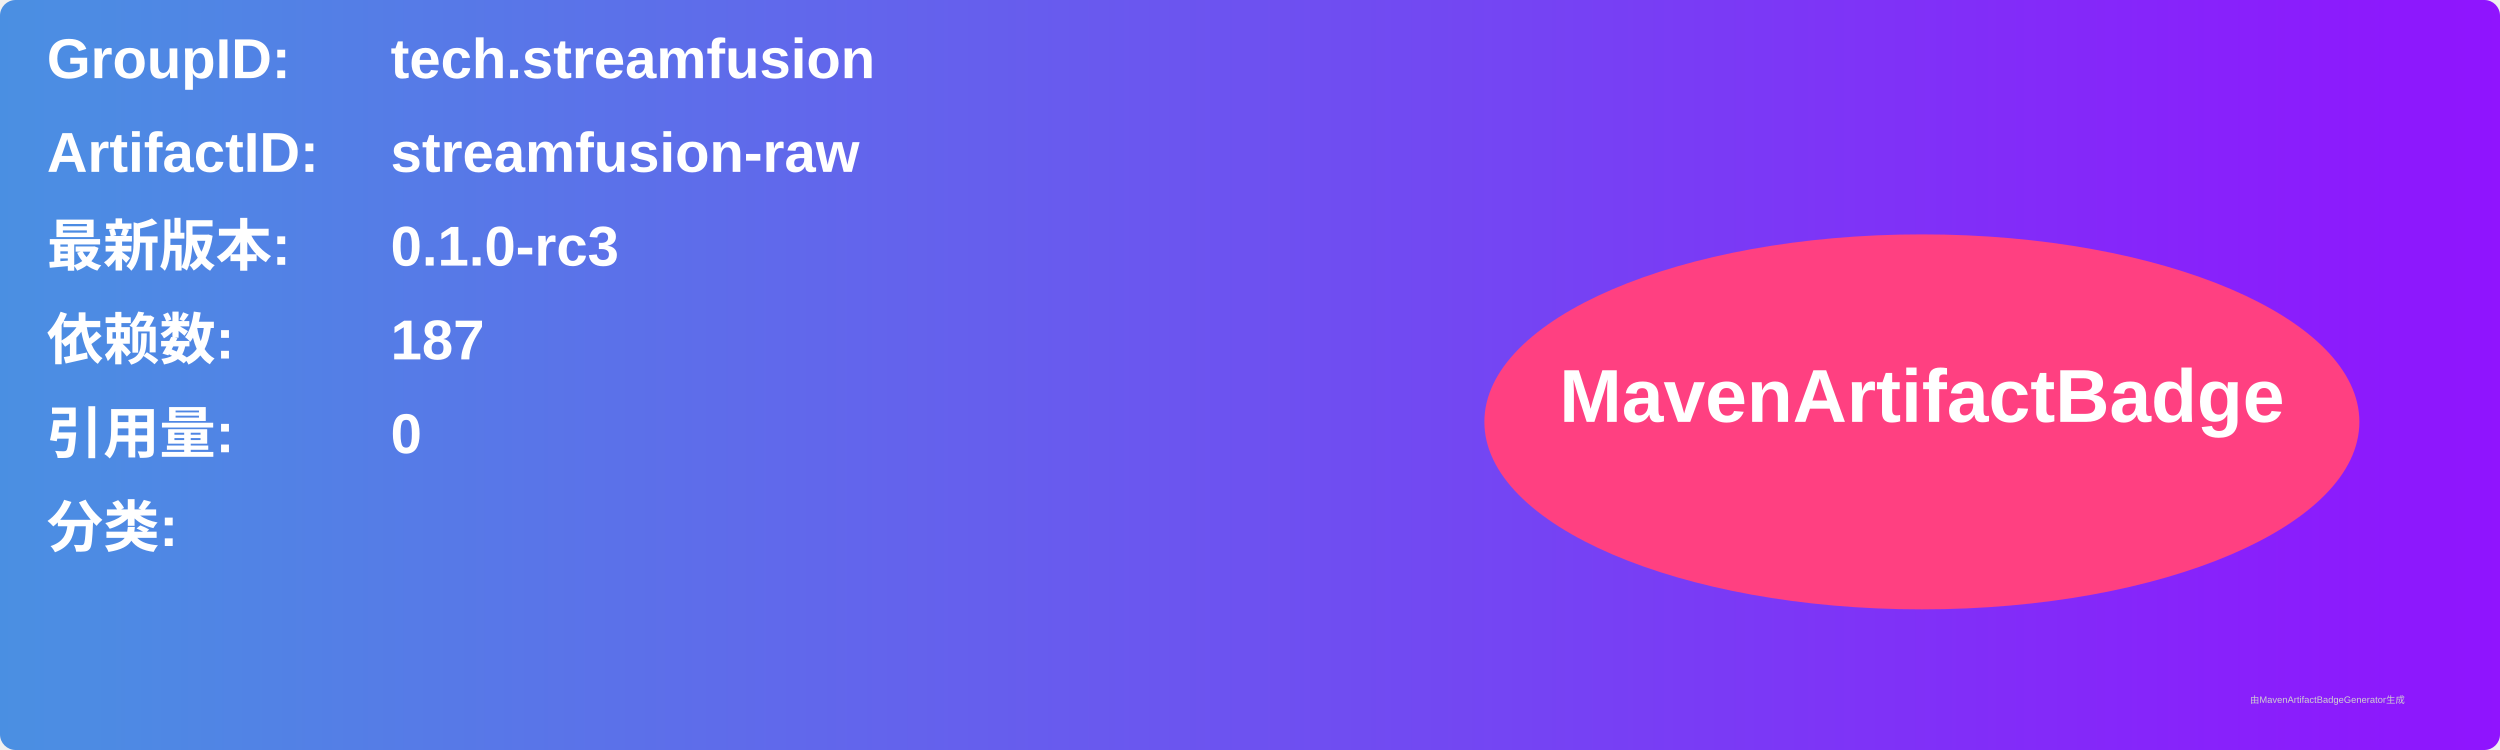
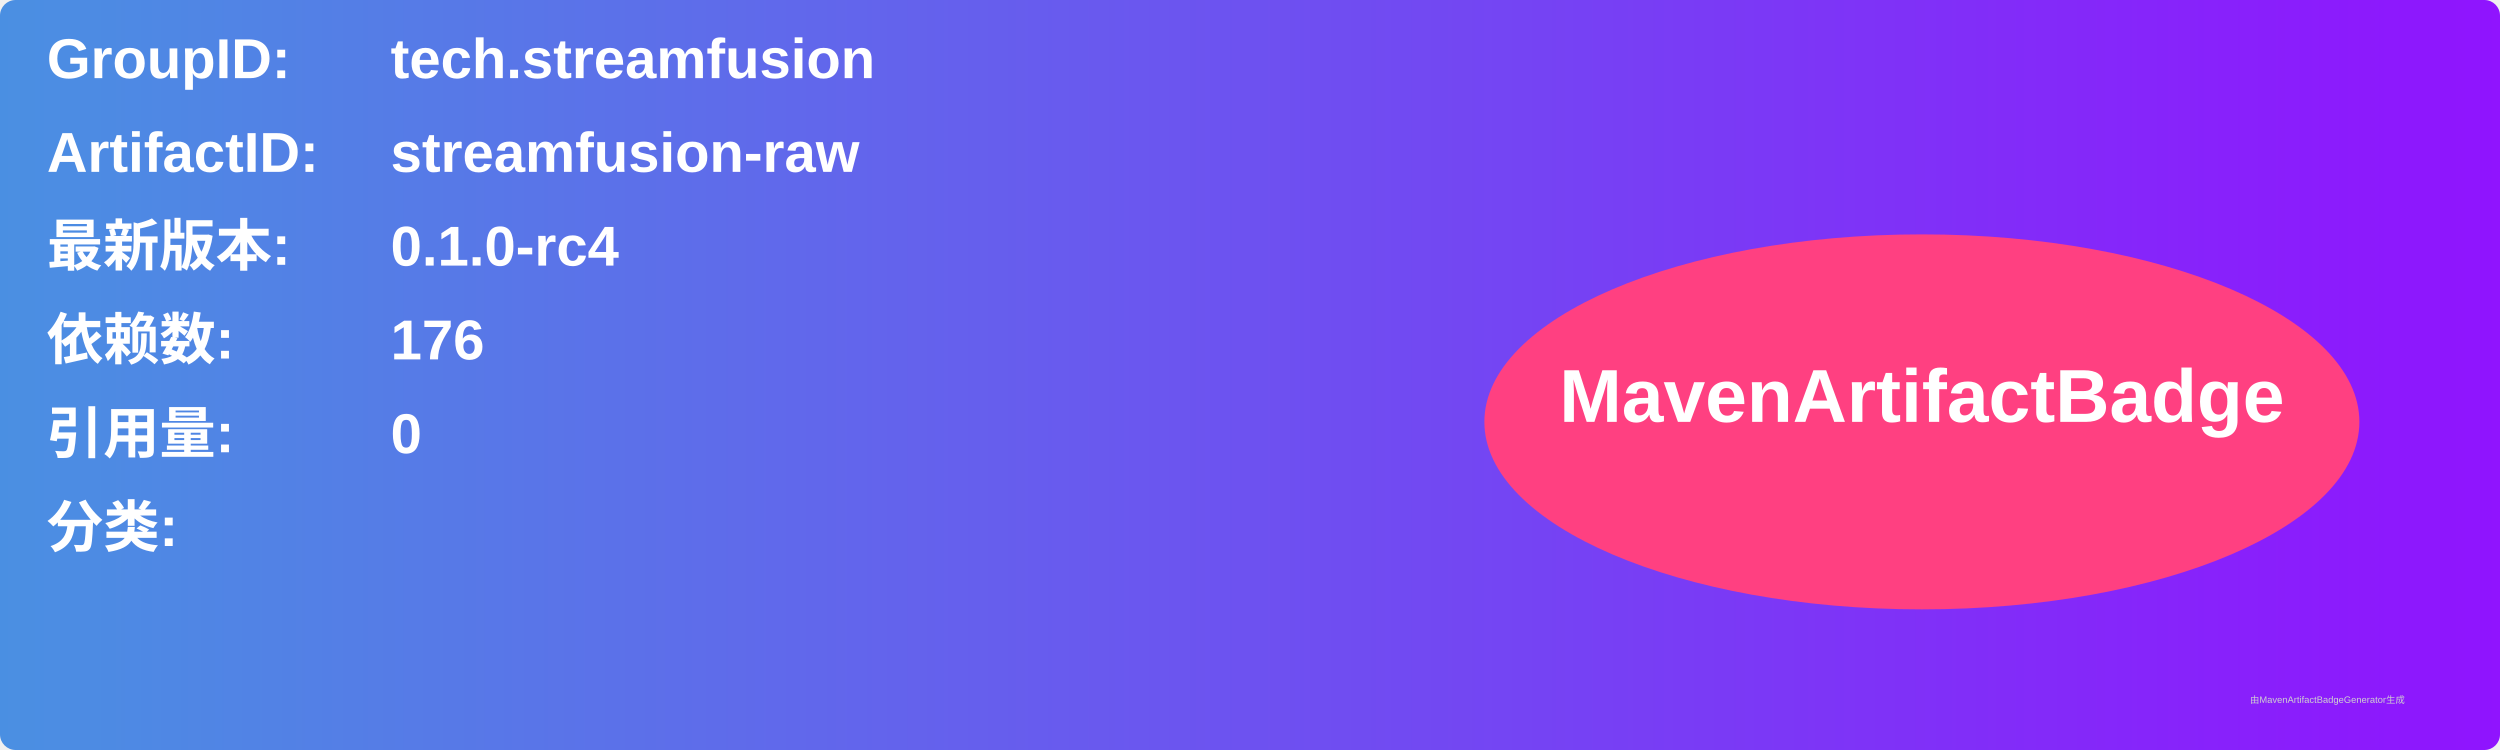
<svg xmlns="http://www.w3.org/2000/svg" width="800" height="240" viewBox="0 0 800 240">
  <linearGradient id="grad" x1="0%" y1="0%" x2="100%" y2="0%">
    <stop offset="0%" stop-color="#4a90e2" />
    <stop offset="100%" stop-color="#9013fe" />
  </linearGradient>
  <rect width="100%" height="100%" rx="5" ry="5" fill="url(#grad)" />
  <g transform="translate(15, 15)">
    <text x="0" y="10" font-family="Arial" font-size="18" fill="white" font-weight="bold" width="260">GroupID:</text>
    <text x="110" y="10" font-family="Arial" font-size="18" fill="white" font-weight="bold" width="460">tech.streamfusion</text>
    <text x="0" y="40" font-family="Arial" font-size="18" fill="white" font-weight="bold" width="260">ArtifactID:</text>
    <text x="110" y="40" font-family="Arial" font-size="18" fill="white" font-weight="bold" width="460">streamfusion-raw</text>
    <text x="0" y="70" font-family="Arial" font-size="18" fill="white" font-weight="bold">最新版本:</text>
    <text x="110" y="70" font-family="Arial" font-size="18" fill="white" font-weight="bold">
-       <tspan font-weight="bold">0.1.0-rc3</tspan>
+       <tspan font-weight="bold">0.1.0-rc4</tspan>
    </text>
    <text x="0" y="100" font-family="Arial" font-size="18" fill="white" font-weight="bold">依赖数: </text>
    <text x="110" y="100" font-family="Arial" font-size="18" fill="white">
-       <tspan font-weight="bold">187</tspan>
+       <tspan font-weight="bold">176</tspan>
    </text>
    <text x="0" y="130" font-family="Arial" font-size="18" fill="white" font-weight="bold">引用量: </text>
    <text x="110" y="130" font-family="Arial" font-size="18" fill="white">
      <tspan font-weight="bold">0</tspan>
    </text>
    <text x="0" y="160" font-family="Arial" font-size="18" fill="white" font-weight="bold">分类:</text>
    <text x="10" y="190" font-family="Arial" font-size="10" fill="white">
      <tspan font-weight="bold" />
    </text>
    <ellipse cx="600" cy="120" rx="140" ry="60" fill="#ff4081" />
    <text x="600" y="120" text-anchor="middle" font-family="Arial" font-size="24" fill="white" font-weight="bold">MavenArtifactBadge</text>
  </g>
  <text x="720" y="225" font-family="Arial" font-size="3" fill="#d0d0d0">由MavenArtifactBadgeGenerator生成</text>
</svg>
